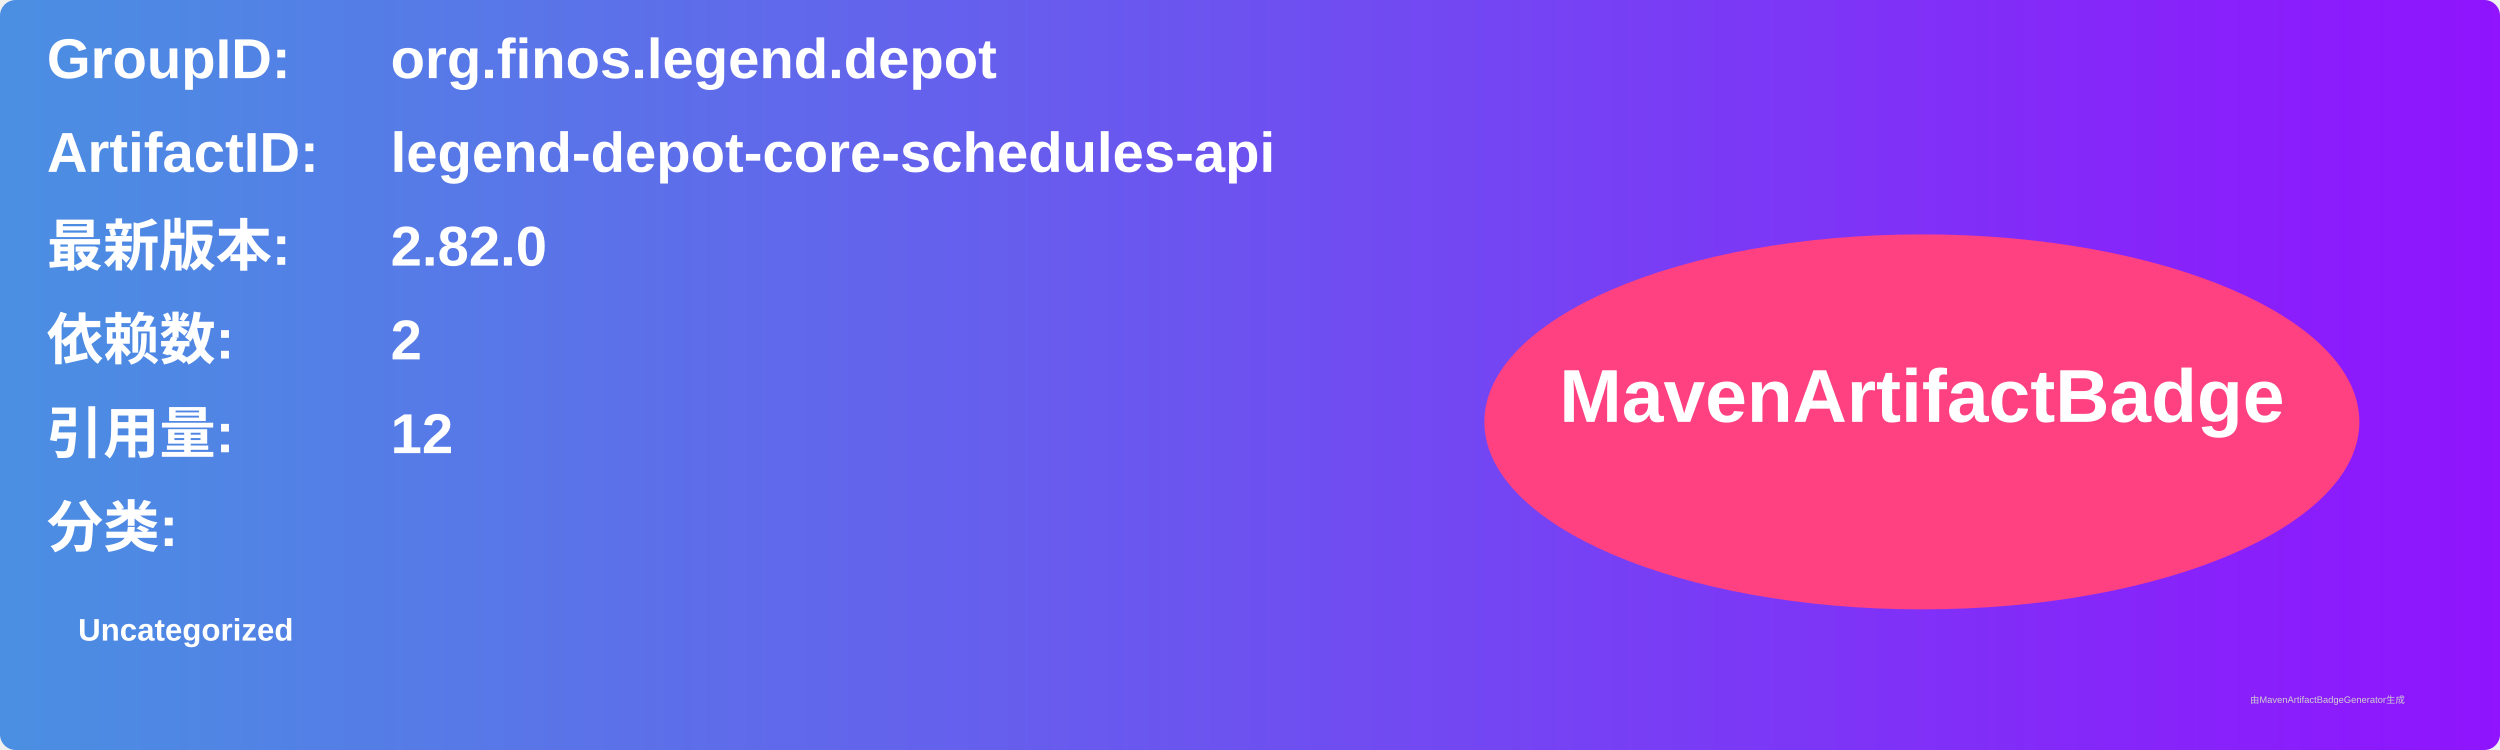
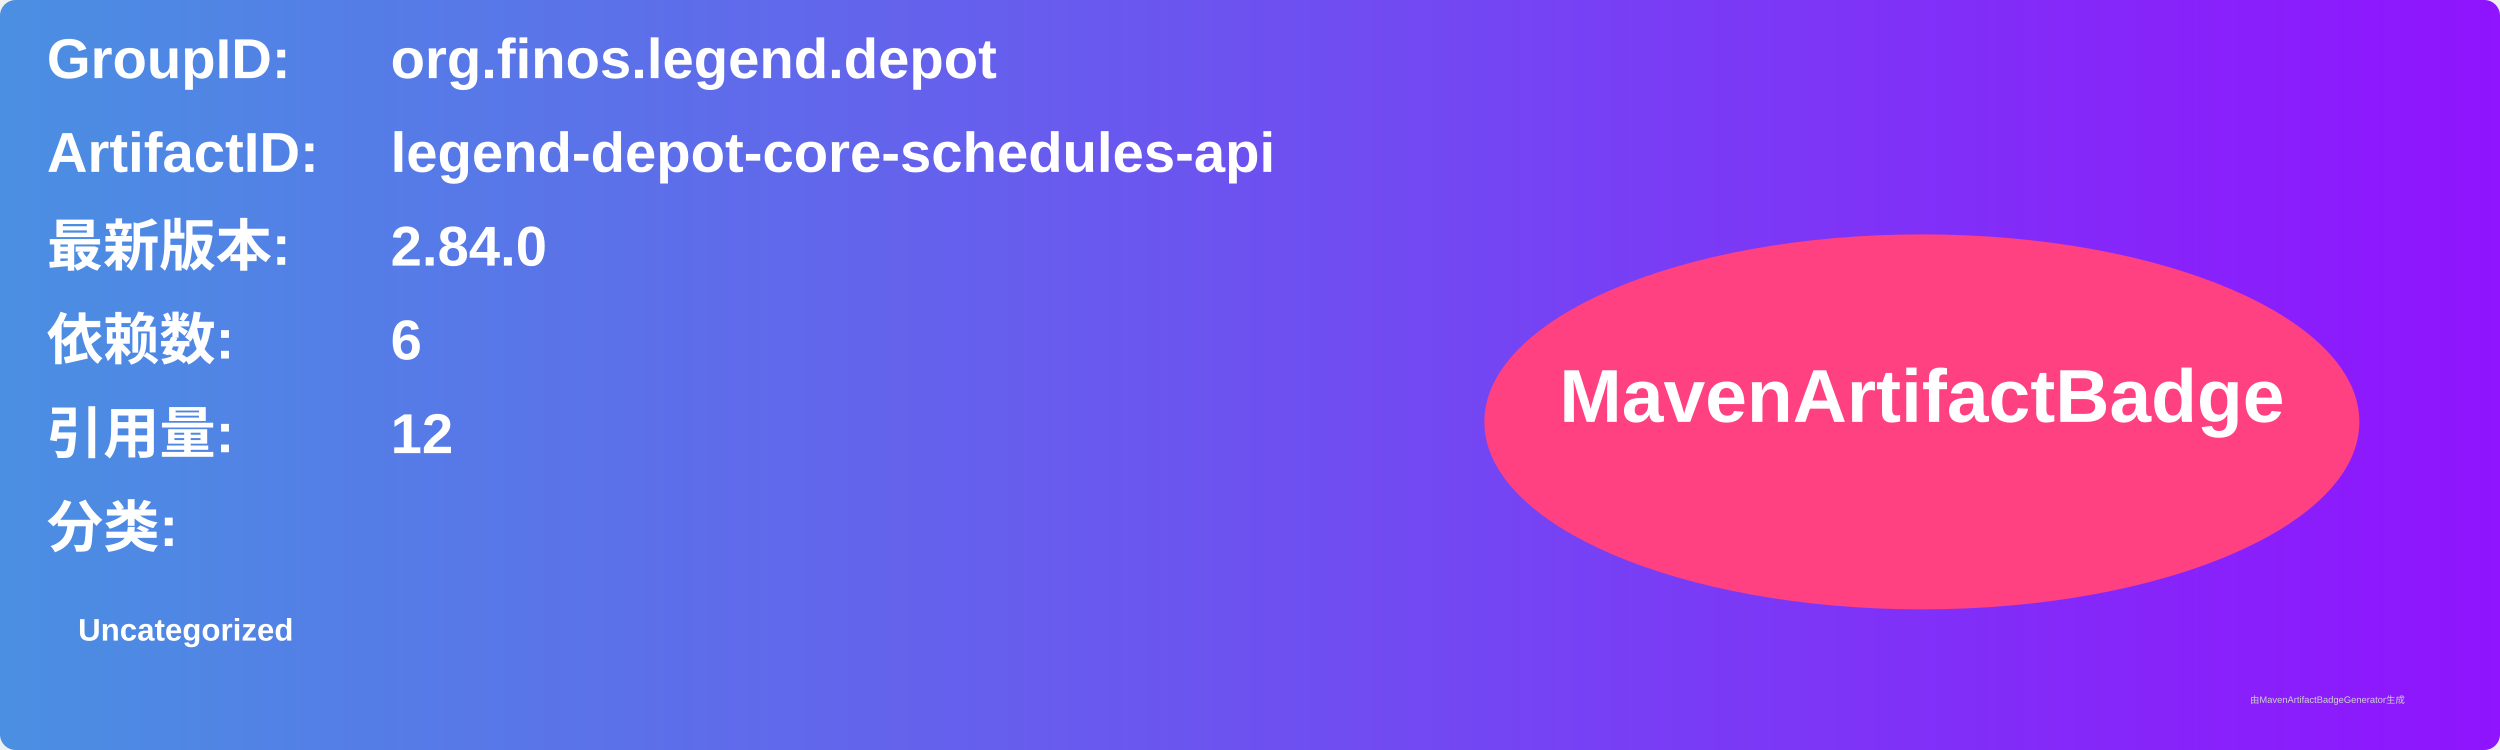
<svg xmlns="http://www.w3.org/2000/svg" width="800" height="240" viewBox="0 0 800 240">
  <linearGradient id="grad" x1="0%" y1="0%" x2="100%" y2="0%">
    <stop offset="0%" stop-color="#4a90e2" />
    <stop offset="100%" stop-color="#9013fe" />
  </linearGradient>
  <rect width="100%" height="100%" rx="5" ry="5" fill="url(#grad)" />
  <g transform="translate(15, 15)">
    <text x="0" y="10" font-family="Arial" font-size="18" fill="white" font-weight="bold" width="260">GroupID:</text>
    <text x="110" y="10" font-family="Arial" font-size="18" fill="white" font-weight="bold" width="460">org.finos.legend.depot</text>
    <text x="0" y="40" font-family="Arial" font-size="18" fill="white" font-weight="bold" width="260">ArtifactID:</text>
    <text x="110" y="40" font-family="Arial" font-size="18" fill="white" font-weight="bold" width="460">legend-depot-core-schedules-api</text>
    <text x="0" y="70" font-family="Arial" font-size="18" fill="white" font-weight="bold">最新版本:</text>
    <text x="110" y="70" font-family="Arial" font-size="18" fill="white" font-weight="bold">
-       <tspan font-weight="bold">2.82.0</tspan>
+       <tspan font-weight="bold">2.84.0</tspan>
    </text>
    <text x="0" y="100" font-family="Arial" font-size="18" fill="white" font-weight="bold">依赖数: </text>
    <text x="110" y="100" font-family="Arial" font-size="18" fill="white">
-       <tspan font-weight="bold">2</tspan>
+       <tspan font-weight="bold">6</tspan>
    </text>
    <text x="0" y="130" font-family="Arial" font-size="18" fill="white" font-weight="bold">引用量: </text>
    <text x="110" y="130" font-family="Arial" font-size="18" fill="white">
      <tspan font-weight="bold">12</tspan>
    </text>
    <text x="0" y="160" font-family="Arial" font-size="18" fill="white" font-weight="bold">分类:</text>
    <text x="10" y="190" font-family="Arial" font-size="10" fill="white">
      <tspan font-weight="bold">Uncategorized</tspan>
    </text>
    <ellipse cx="600" cy="120" rx="140" ry="60" fill="#ff4081" />
    <text x="600" y="120" text-anchor="middle" font-family="Arial" font-size="24" fill="white" font-weight="bold">MavenArtifactBadge</text>
  </g>
  <text x="720" y="225" font-family="Arial" font-size="3" fill="#d0d0d0">由MavenArtifactBadgeGenerator生成</text>
</svg>
